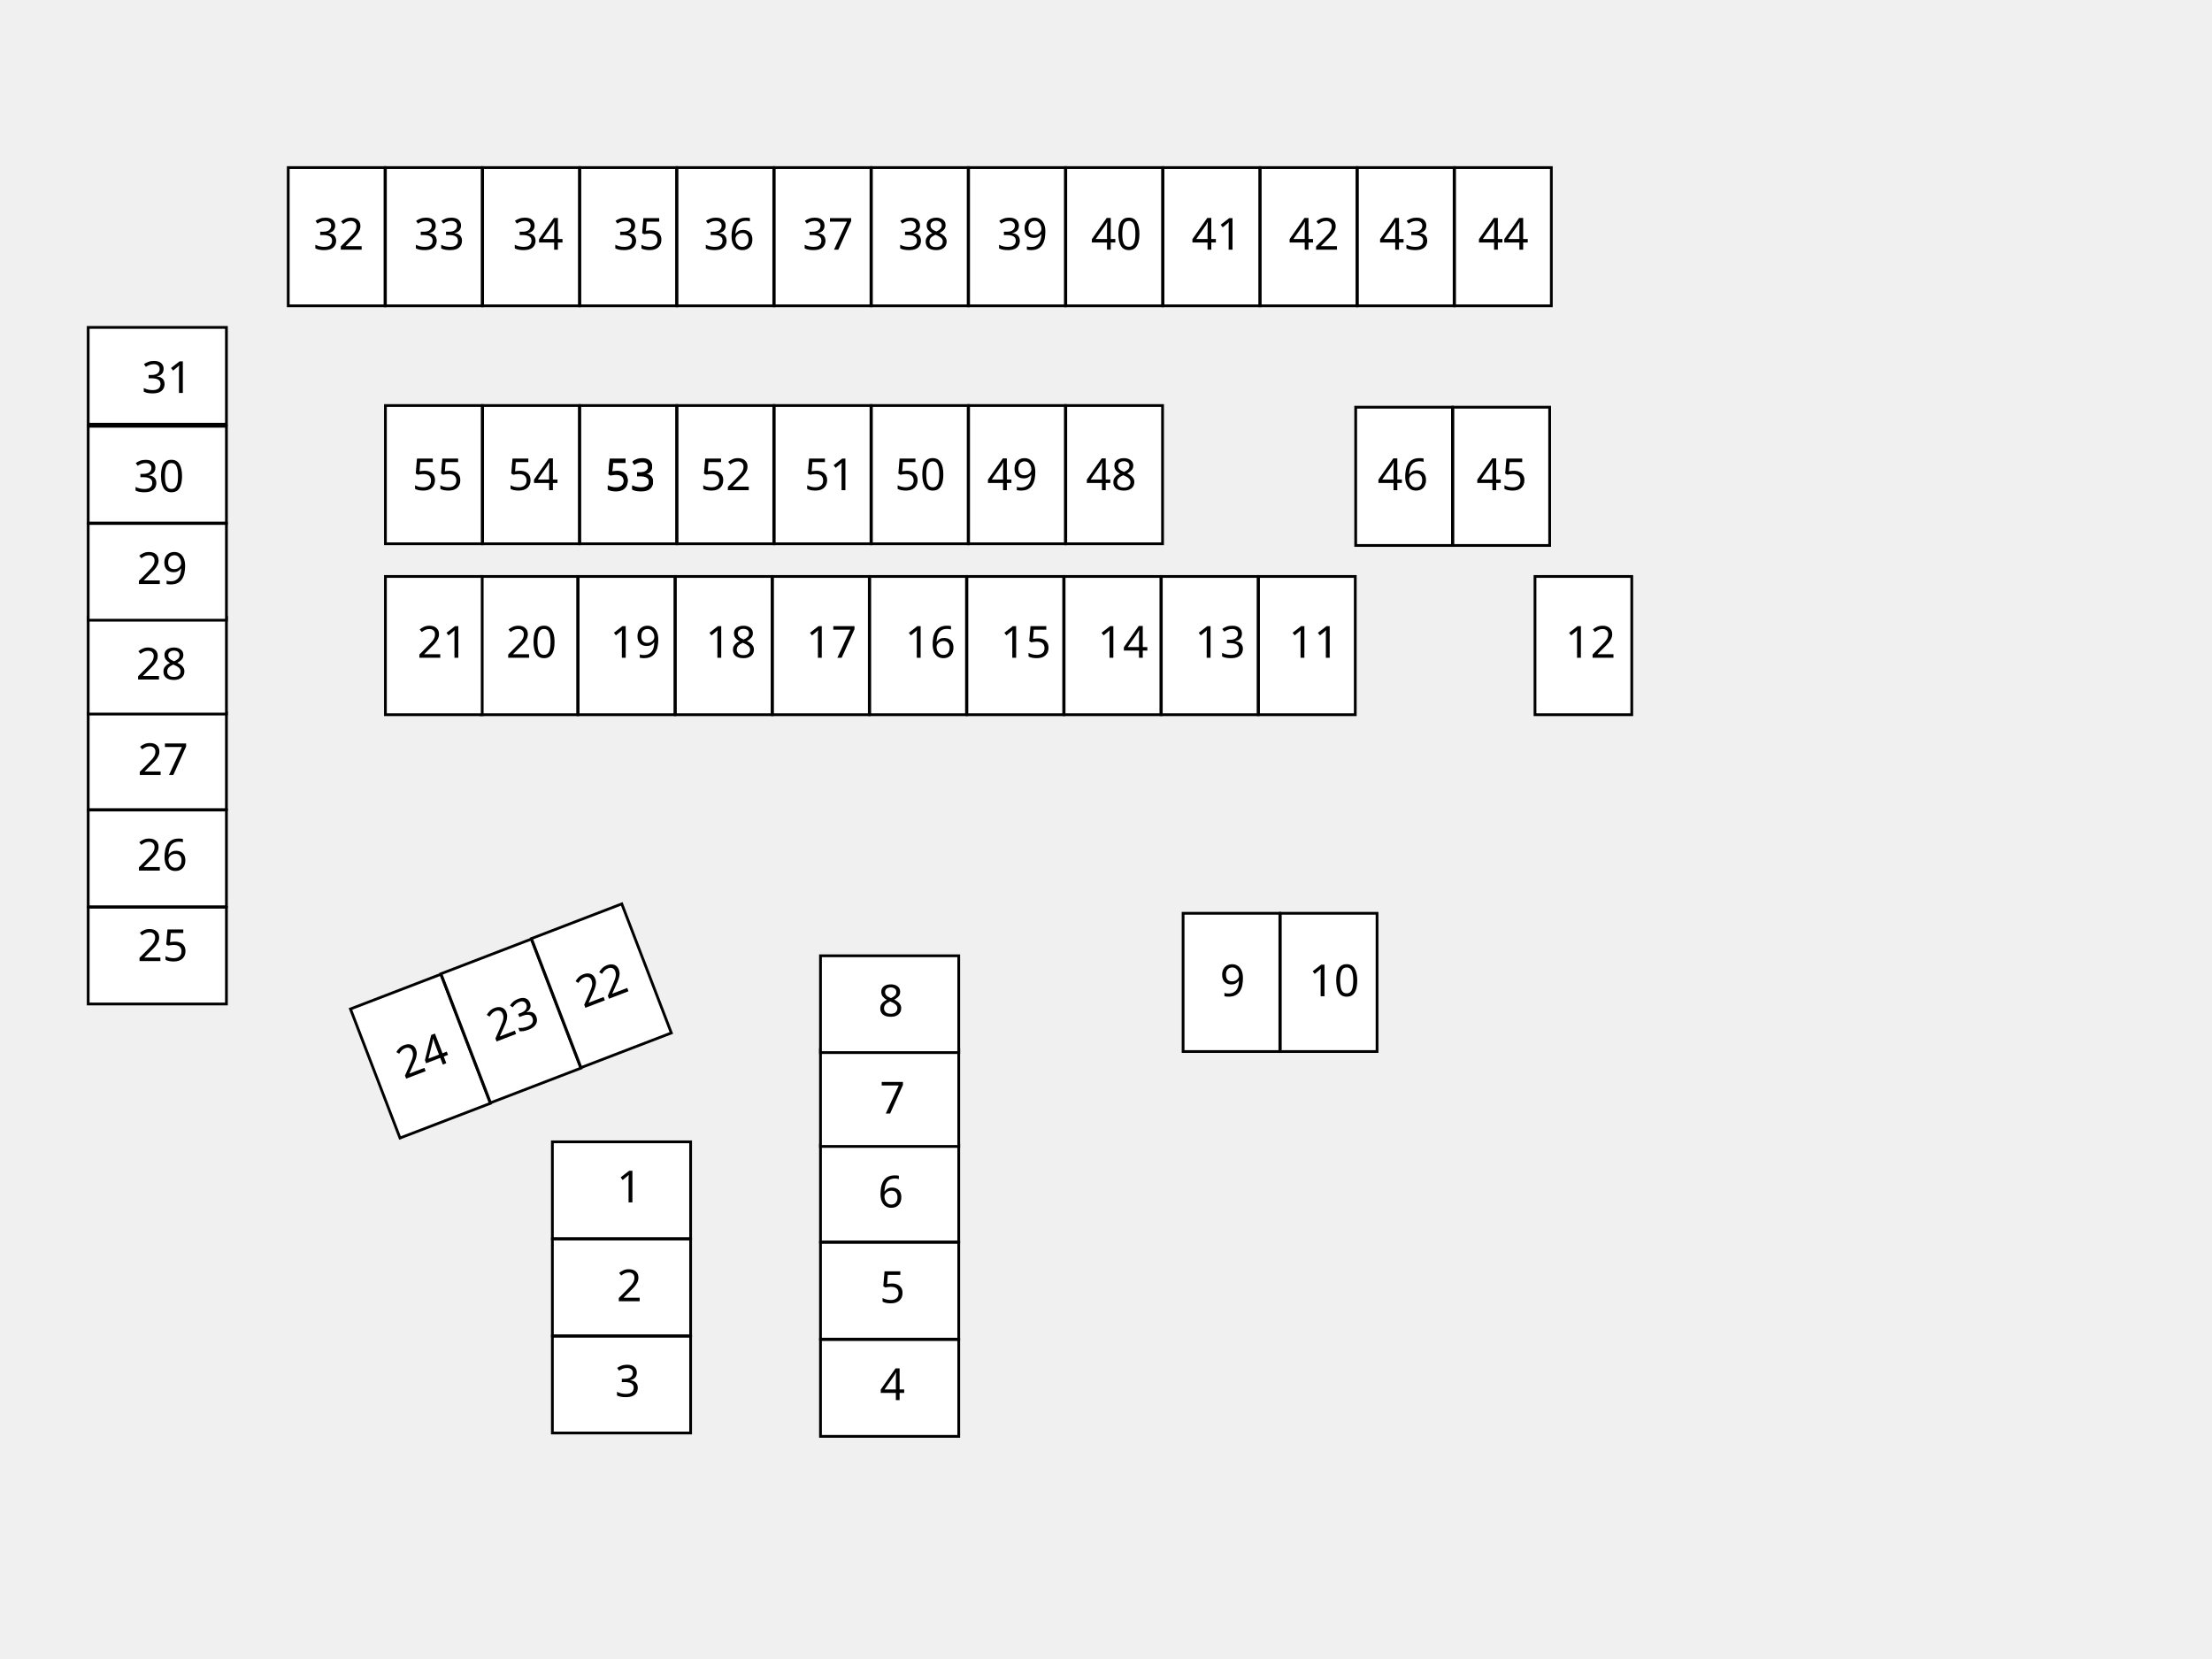
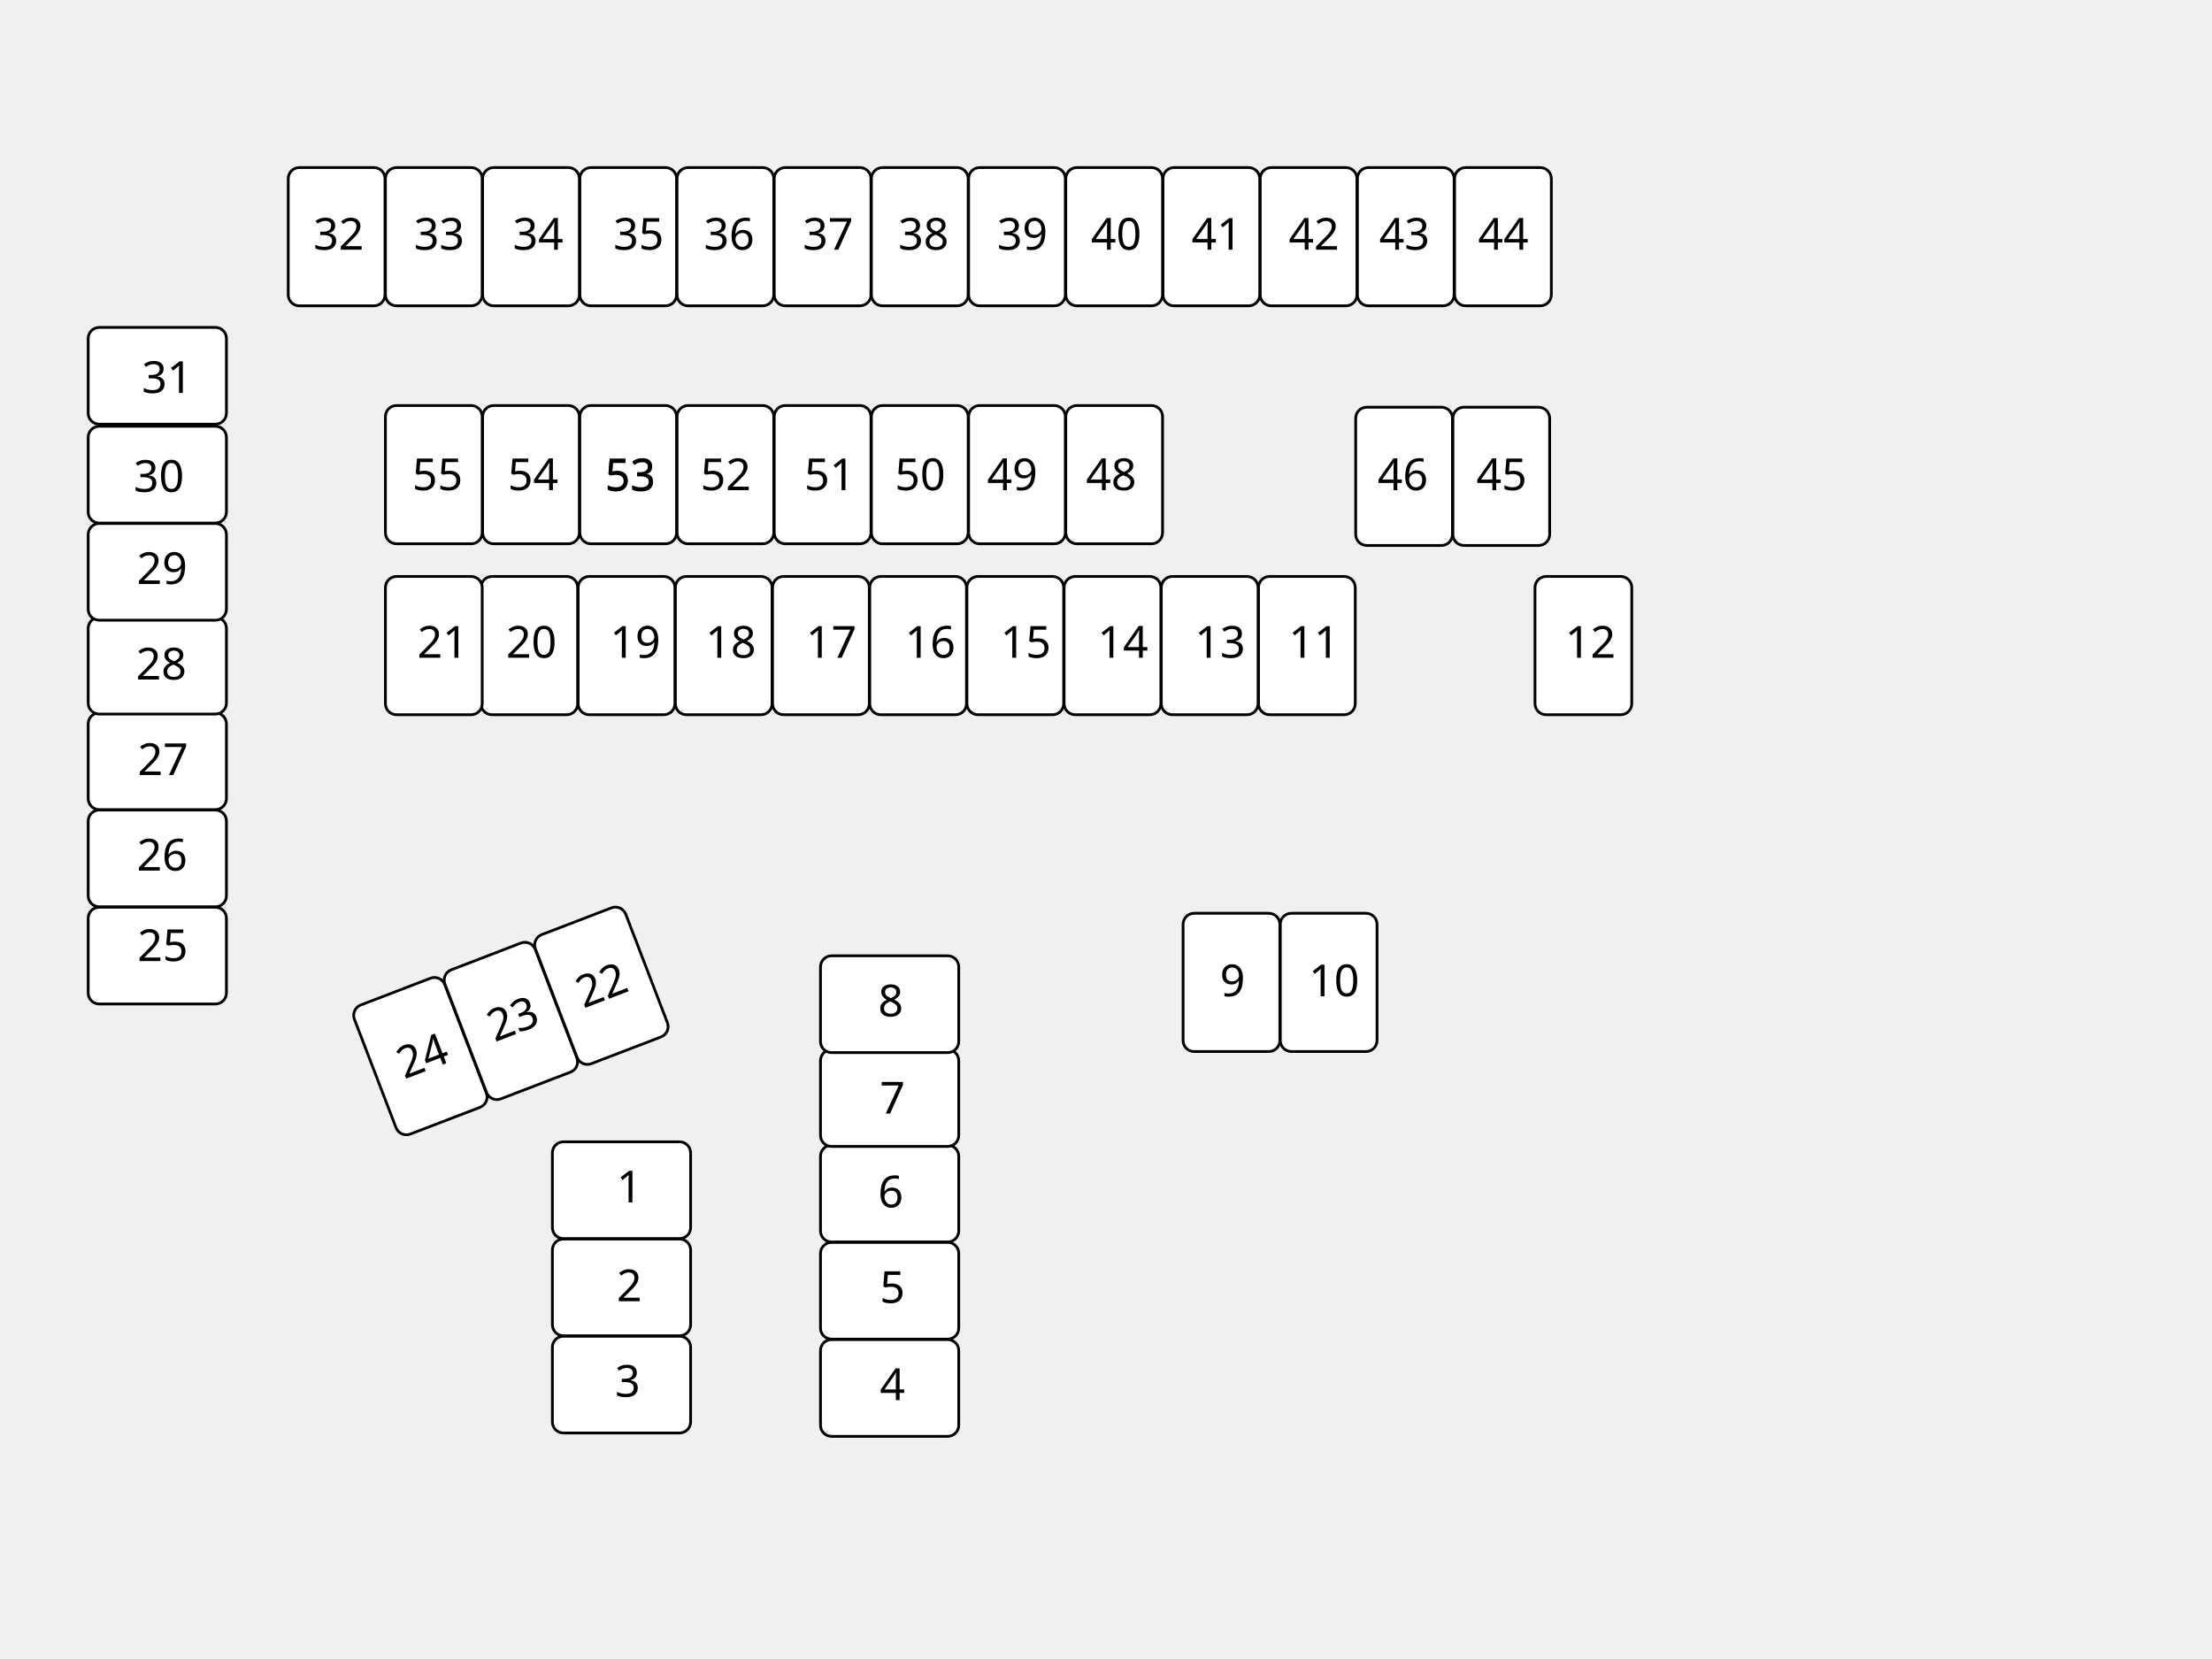
<svg xmlns="http://www.w3.org/2000/svg" width="800" height="600">
  <g>
-     <rect id="casier-35" class="casier libre" height="50" width="35" y="60.606" x="209.697" stroke="#000" fill="#fff" />
-     <rect id="casier-43" class="casier libre" height="50" width="35" y="60.606" x="490.909" stroke="#000" fill="#fff" />
-     <rect id="casier-44" class="casier libre" height="50" width="35" y="60.606" x="526.061" stroke="#000" fill="#fff" />
-     <rect id="casier-42" class="casier libre" height="50" width="35" y="60.606" x="455.758" stroke="#000" fill="#fff" />
-     <rect id="casier-41" class="casier libre" height="50" width="35" y="60.606" x="420.606" stroke="#000" fill="#fff" />
-     <rect id="casier-40" class="casier libre" height="50" width="35" y="60.606" x="385.455" stroke="#000" fill="#fff" />
-     <rect id="casier-39" class="casier libre" height="50" width="35" y="60.606" x="350.303" stroke="#000" fill="#fff" />
-     <rect id="casier-38" class="casier libre" height="50" width="35" y="60.606" x="315.151" stroke="#000" fill="#fff" />
-     <rect id="casier-37" class="casier libre" height="50" width="35" y="60.606" x="280" stroke="#000" fill="#fff" />
-     <rect id="casier-36" class="casier libre" height="50" width="35" y="60.606" x="244.848" stroke="#000" fill="#fff" />
-     <rect id="casier-33" class="casier libre" height="50" width="35" y="60.606" x="139.394" stroke="#000" fill="#fff" />
-     <rect id="casier-34" class="casier libre" height="50" width="35" y="60.606" x="174.545" stroke="#000" fill="#fff" />
-     <rect id="casier-32" class="casier libre" height="50" width="35" y="60.606" x="104.242" stroke="#000" fill="#fff" />
-     <rect id="casier-46" class="casier libre" height="50" width="35" y="147.273" x="490.303" stroke="#000" fill="#fff" />
-     <rect id="casier-45" class="casier libre" height="50" width="35" y="147.273" x="525.455" stroke="#000" fill="#fff" />
-     <rect id="casier-54" class="casier libre" height="50" width="35" y="146.667" x="174.545" stroke="#000" fill="#fff" />
-     <rect id="casier-48" class="casier libre" height="50" width="35" y="146.667" x="385.455" stroke="#000" fill="#fff" />
-     <rect id="casier-49" class="casier libre" height="50" width="35" y="146.667" x="350.303" stroke="#000" fill="#fff" />
-     <rect id="casier-50" class="casier libre" height="50" width="35" y="146.667" x="315.152" stroke="#000" fill="#fff" />
-     <rect id="casier-51" class="casier libre" height="50" width="35" y="146.667" x="280" stroke="#000" fill="#fff" />
-     <rect id="casier-52" class="casier libre" height="50" width="35" y="146.667" x="244.848" stroke="#000" fill="#fff" />
-     <rect id="casier-53" class="casier libre" height="50" width="35" y="146.667" x="209.697" stroke="#000" fill="#fff" />
-     <rect id="casier-55" class="casier libre" height="50" width="35" y="146.667" x="139.394" stroke="#000" fill="#fff" />
-     <rect id="casier-25" class="casier libre" transform="rotate(90 56.8939 345.606)" height="50" width="35" y="320.606" x="39.394" stroke="#000" fill="#fff" />
-     <rect id="casier-26" class="casier libre" transform="rotate(90 56.894 310.455)" height="50" width="35" y="285.455" x="39.394" stroke="#000" fill="#fff" />
-     <rect id="casier-27" class="casier libre" transform="rotate(90 56.894 275.303)" height="50" width="35" y="250.303" x="39.394" stroke="#000" fill="#fff" />
-     <rect id="casier-28" class="casier libre" transform="rotate(90 56.8939 240.757)" height="50" width="35" y="215.758" x="39.394" stroke="#000" fill="#fff" />
-     <rect id="casier-29" class="casier libre" transform="rotate(90 56.8939 206.818)" height="50" width="35" y="181.818" x="39.394" stroke="#000" fill="#fff" />
-     <rect id="casier-30" class="casier libre" transform="rotate(90 56.8939 171.667)" height="50" width="35" y="146.667" x="39.394" stroke="#000" fill="#fff" />
-     <rect id="casier-31" class="casier libre" transform="rotate(90 56.8939 135.909)" height="50" width="35" y="110.909" x="39.394" stroke="#000" fill="#fff" />
-     <rect id="casier-18" class="casier libre" height="50" width="35" y="208.485" x="244.242" stroke="#000" fill="#fff" />
-     <path id="casier-11" class="casier libre" d="m455.152,208.485l35,0l0,50l-35,0l0,-50z" stroke="#000" fill="#fff" />
-     <rect id="casier-13" class="casier libre" height="50" width="35" y="208.485" x="420" stroke="#000" fill="#fff" />
-     <rect id="casier-14" class="casier libre" height="50" width="35" y="208.485" x="384.848" stroke="#000" fill="#fff" />
-     <rect id="casier-15" class="casier libre" height="50" width="35" y="208.485" x="349.697" stroke="#000" fill="#fff" />
-     <rect id="casier-16" class="casier libre" height="50" width="35" y="208.485" x="314.545" stroke="#000" fill="#fff" />
-     <rect id="casier-17" class="casier libre" height="50" width="35" y="208.485" x="279.394" stroke="#000" fill="#fff" />
-     <rect id="casier-20" class="casier libre" height="50" width="35" y="208.485" x="173.939" stroke="#000" fill="#fff" />
-     <rect id="casier-19" class="casier libre" height="50" width="35" y="208.485" x="209.091" stroke="#000" fill="#fff" />
-     <rect id="casier-21" class="casier libre" height="50" width="35" y="208.485" x="139.394" stroke="#000" fill="#fff" />
-     <rect id="casier-12" class="casier libre" height="50" width="35" y="208.485" x="555.152" stroke="#000" fill="#fff" />
-     <rect id="casier-24" class="casier libre" transform="rotate(-21 152.045 381.97)" height="50" width="35" y="356.97" x="134.545" stroke="#000" fill="#fff" />
-     <rect id="casier-23" class="casier libre" transform="rotate(-21 184.772 369.243)" height="50" width="35" y="344.242" x="167.273" stroke="#000" fill="#fff" />
-     <rect id="casier-22" class="casier libre" transform="rotate(-21 217.499 356.516)" height="50" width="35" y="331.515" x="200" stroke="#000" fill="#fff" />
-     <rect id="casier-4" class="casier libre" transform="rotate(90 321.742 501.97)" height="50" width="35" y="476.97" x="304.242" stroke="#000" fill="#fff" />
-     <rect id="casier-5" class="casier libre" transform="rotate(90 321.742 466.819)" height="50" width="35" y="441.818" x="304.242" stroke="#000" fill="#fff" />
-     <rect id="casier-6" class="casier libre" transform="rotate(90 321.742 431.667)" height="50" width="35" y="406.667" x="304.242" stroke="#000" fill="#fff" />
-     <rect id="casier-7" class="casier libre" transform="rotate(90 321.742 397.121)" height="50" width="35" y="372.121" x="304.242" stroke="#000" fill="#fff" />
-     <rect id="casier-8" class="casier libre" transform="rotate(90 321.742 363.182)" height="50" width="35" y="338.182" x="304.242" stroke="#000" fill="#fff" />
-     <rect id="casier-3" class="casier libre" transform="rotate(90 224.773 500.757)" height="50" width="35" y="475.758" x="207.273" stroke="#000" fill="#fff" />
-     <rect id="casier-2" class="casier libre" transform="rotate(90 224.773 465.607)" height="50" width="35" y="440.606" x="207.273" stroke="#000" fill="#fff" />
-     <rect id="casier-1" class="casier libre" transform="rotate(90 224.773 430.455)" height="50" width="35" y="405.455" x="207.273" stroke="#000" fill="#fff" />
-     <rect id="casier-10" class="casier libre" height="50" width="35" y="330.303" x="463.03" stroke="#000" fill="#fff" />
-     <rect id="casier-9" class="casier libre" height="50" width="35" y="330.303" x="427.879" stroke="#000" fill="#fff" />
-     <text pointer-events="none" xml:space="preserve" text-anchor="start" font-family="'Cabin'" font-size="16" stroke-width="0" id="svg_59" y="90.303" x="534.545" stroke="#000" fill="#000000">44</text>
-     <text pointer-events="none" xml:space="preserve" text-anchor="start" font-family="'Cabin'" font-size="16" stroke-width="0" id="svg_60" y="90.303" x="498.788" stroke="#000" fill="#000000">43</text>
-     <text pointer-events="none" style="cursor: move;" xml:space="preserve" text-anchor="start" font-family="'Cabin'" font-size="16" stroke-width="0" id="svg_61" y="90.303" x="466.061" stroke="#000" fill="#000000">42</text>
-     <text pointer-events="none" style="cursor: move;" xml:space="preserve" text-anchor="start" font-family="'Cabin'" font-size="16" stroke-width="0" id="svg_62" y="90.303" x="430.909" stroke="#000" fill="#000000">41</text>
-     <text pointer-events="none" style="cursor: move;" xml:space="preserve" text-anchor="start" font-family="'Cabin'" font-size="16" stroke-width="0" id="svg_63" y="90.303" x="394.545" stroke="#000" fill="#000000">40</text>
-     <text pointer-events="none" xml:space="preserve" text-anchor="start" font-family="'Cabin'" font-size="16" stroke-width="0" id="svg_64" y="90.303" x="360.606" stroke="#000" fill="#000000">39</text>
-     <text pointer-events="none" style="cursor: move;" xml:space="preserve" text-anchor="start" font-family="'Cabin'" font-size="16" stroke-width="0" id="svg_65" y="90.303" x="324.848" stroke="#000" fill="#000000">38</text>
-     <text pointer-events="none" style="cursor: move;" xml:space="preserve" text-anchor="start" font-family="'Cabin'" font-size="16" stroke-width="0" id="svg_66" y="90.303" x="290.303" stroke="#000" fill="#000000">37</text>
-     <text pointer-events="none" style="cursor: move;" xml:space="preserve" text-anchor="start" font-family="'Cabin'" font-size="16" stroke-width="0" id="svg_67" y="90.303" x="254.545" stroke="#000" fill="#000000">36</text>
-     <text pointer-events="none" xml:space="preserve" text-anchor="start" font-family="'Cabin'" font-size="16" stroke-width="0" id="svg_68" y="90.303" x="221.818" stroke="#000" fill="#000000">35</text>
-     <text pointer-events="none" xml:space="preserve" text-anchor="start" font-family="'Cabin'" font-size="16" stroke-width="0" id="svg_69" y="90.303" x="185.455" stroke="#000" fill="#000000">34</text>
-     <text pointer-events="none" style="cursor: move;" xml:space="preserve" text-anchor="start" font-family="'Cabin'" font-size="16" stroke-width="0" id="svg_70" y="90.303" x="149.697" stroke="#000" fill="#000000">33</text>
-     <text pointer-events="none" xml:space="preserve" text-anchor="start" font-family="'Cabin'" font-size="16" stroke-width="0" id="svg_71" y="90.303" x="113.333" stroke="#000" fill="#000000">32</text>
-     <text pointer-events="none" xml:space="preserve" text-anchor="start" font-family="'Cabin'" font-size="16" stroke-width="0" id="svg_72" y="177.273" x="149.091" stroke="#000" fill="#000000">55</text>
-     <text pointer-events="none" xml:space="preserve" text-anchor="start" font-family="'Cabin'" font-size="16" stroke-width="0" id="svg_73" y="177.273" x="183.636" stroke="#000" fill="#000000">54</text>
-     <text pointer-events="none" style="cursor: move;" xml:space="preserve" text-anchor="start" font-family="'Cabin'" font-size="16" stroke-width="0" id="svg_74" y="177.576" x="218.788" stroke="#000" fill="#000000">53</text>
-     <text pointer-events="none" xml:space="preserve" text-anchor="start" font-family="'Cabin'" font-size="16" stroke-width="0" id="svg_75" y="177.273" x="218.788" stroke="#000" fill="#000000">53</text>
-     <text pointer-events="none" xml:space="preserve" text-anchor="start" font-family="'Cabin'" font-size="16" stroke-width="0" id="svg_76" y="177.273" x="253.333" stroke="#000" fill="#000000">52</text>
-     <text pointer-events="none" xml:space="preserve" text-anchor="start" font-family="'Cabin'" font-size="16" stroke-width="0" id="svg_77" y="177.273" x="290.909" stroke="#000" fill="#000000">51</text>
-     <text pointer-events="none" xml:space="preserve" text-anchor="start" font-family="'Cabin'" font-size="16" stroke-width="0" id="svg_78" y="177.273" x="323.636" stroke="#000" fill="#000000">50</text>
-     <text pointer-events="none" xml:space="preserve" text-anchor="start" font-family="'Cabin'" font-size="16" stroke-width="0" id="svg_79" y="177.273" x="356.97" stroke="#000" fill="#000000">49</text>
-     <text pointer-events="none" xml:space="preserve" text-anchor="start" font-family="'Cabin'" font-size="16" stroke-width="0" id="svg_80" y="177.273" x="392.727" stroke="#000" fill="#000000">48</text>
-     <text pointer-events="none" xml:space="preserve" text-anchor="start" font-family="'Cabin'" font-size="16" stroke-width="0" id="svg_81" y="177.273" x="498.182" stroke="#000" fill="#000000">46</text>
-     <text pointer-events="none" xml:space="preserve" text-anchor="start" font-family="'Cabin'" font-size="16" stroke-width="0" id="svg_82" y="177.273" x="533.939" stroke="#000" fill="#000000">45</text>
-     <text pointer-events="none" xml:space="preserve" text-anchor="start" font-family="'Cabin'" font-size="16" stroke-width="0" id="svg_83" y="237.879" x="566.061" stroke="#000" fill="#000000">12</text>
-     <text pointer-events="none" xml:space="preserve" text-anchor="start" font-family="'Cabin'" font-size="16" stroke-width="0" id="svg_84" y="237.879" x="466.061" stroke="#000" fill="#000000">11</text>
-     <text pointer-events="none" style="cursor: move;" xml:space="preserve" text-anchor="start" font-family="'Cabin'" font-size="16" stroke-width="0" id="svg_85" y="237.879" x="432.121" stroke="#000" fill="#000000">13</text>
-     <text pointer-events="none" style="cursor: move;" xml:space="preserve" text-anchor="start" font-family="'Cabin'" font-size="16" stroke-width="0" id="svg_86" y="237.879" x="396.97" stroke="#000" fill="#000000">14</text>
-     <text pointer-events="none" xml:space="preserve" text-anchor="start" font-family="'Cabin'" font-size="16" stroke-width="0" id="svg_87" y="237.879" x="361.818" stroke="#000" fill="#000000">15</text>
-     <text pointer-events="none" style="cursor: move;" xml:space="preserve" text-anchor="start" font-family="'Cabin'" font-size="16" stroke-width="0" id="svg_88" y="237.879" x="327.273" stroke="#000" fill="#000000">16</text>
-     <text pointer-events="none" style="cursor: move;" xml:space="preserve" text-anchor="start" font-family="'Cabin'" font-size="16" stroke-width="0" id="svg_89" y="237.879" x="291.515" stroke="#000" fill="#000000">17</text>
-     <text pointer-events="none" xml:space="preserve" text-anchor="start" font-family="'Cabin'" font-size="16" stroke-width="0" id="svg_90" y="237.879" x="255.152" stroke="#000" fill="#000000">18</text>
-     <text pointer-events="none" style="cursor: move;" xml:space="preserve" text-anchor="start" font-family="'Cabin'" font-size="16" stroke-width="0" id="svg_91" y="237.879" x="220.606" stroke="#000" fill="#000000">19</text>
-     <text pointer-events="none" xml:space="preserve" text-anchor="start" font-family="'Cabin'" font-size="16" stroke-width="0" id="svg_92" y="237.879" x="183.03" stroke="#000" fill="#000000">20</text>
-     <text pointer-events="none" xml:space="preserve" text-anchor="start" font-family="'Cabin'" font-size="16" stroke-width="0" id="svg_93" y="237.879" x="150.909" stroke="#000" fill="#000000">21</text>
-     <text pointer-events="none" xml:space="preserve" text-anchor="start" font-family="'Cabin'" font-size="16" stroke-width="0" id="svg_94" y="347.576" x="49.697" stroke="#000" fill="#000000">25</text>
-     <text pointer-events="none" xml:space="preserve" text-anchor="start" font-family="'Cabin'" font-size="16" stroke-width="0" id="svg_95" y="314.848" x="49.479" stroke="#000" fill="#000000">26</text>
-     <text pointer-events="none" xml:space="preserve" text-anchor="start" font-family="'Cabin'" font-size="16" stroke-width="0" id="svg_96" y="280.303" x="49.785" stroke="#000" fill="#000000">27</text>
-     <text pointer-events="none" xml:space="preserve" text-anchor="start" font-family="'Cabin'" font-size="16" stroke-width="0" id="svg_97" y="245.758" x="49.176" stroke="#000" fill="#000000">28</text>
-     <text pointer-events="none" xml:space="preserve" text-anchor="start" font-family="'Cabin'" font-size="16" stroke-width="0" id="svg_98" y="211.212" x="49.479" stroke="#000" fill="#000000">29</text>
-     <text pointer-events="none" xml:space="preserve" text-anchor="start" font-family="'Cabin'" font-size="16" stroke-width="0" id="svg_99" y="177.879" x="48.305" stroke="#000" fill="#000000">30</text>
-     <text pointer-events="none" xml:space="preserve" text-anchor="start" font-family="'Cabin'" font-size="16" stroke-width="0" id="svg_100" y="142.121" x="51.283" stroke="#000" fill="#000000">31</text>
-     <text pointer-events="none" transform="rotate(-21 152.453 382.121)" xml:space="preserve" text-anchor="start" font-family="'Cabin'" font-size="16" stroke-width="0" id="svg_101" y="387.576" x="143.636" stroke="#000" fill="#000000">24</text>
-     <text pointer-events="none" transform="rotate(-21 184.886 368.788)" xml:space="preserve" text-anchor="start" font-family="'Cabin'" font-size="16" stroke-width="0" id="svg_102" y="374.242" x="176.364" stroke="#000" fill="#000000">23</text>
-     <text pointer-events="none" style="cursor: move;" transform="rotate(-21 216.87 356.667)" xml:space="preserve" text-anchor="start" font-family="'Cabin'" font-size="16" stroke-width="0" id="svg_103" y="362.121" x="208.485" stroke="#000" fill="#000000">22</text>
-     <text pointer-events="none" xml:space="preserve" text-anchor="start" font-family="'Cabin'" font-size="16" stroke-width="0" id="svg_104" y="434.848" x="223.03" stroke="#000" fill="#000000">1</text>
-     <text pointer-events="none" xml:space="preserve" text-anchor="start" font-family="'Cabin'" font-size="16" stroke-width="0" id="svg_105" y="470.606" x="223.03" stroke="#000" fill="#000000">2</text>
-     <text pointer-events="none" style="cursor: move;" xml:space="preserve" text-anchor="start" font-family="'Cabin'" font-size="16" stroke-width="0" id="svg_106" y="505.152" x="222.424" stroke="#000" fill="#000000">3</text>
-     <text pointer-events="none" style="cursor: move;" xml:space="preserve" text-anchor="start" font-family="'Cabin'" font-size="16" stroke-width="0" id="svg_107" y="506.364" x="318.182" stroke="#000" fill="#000000">4</text>
-     <text pointer-events="none" style="cursor: move;" xml:space="preserve" text-anchor="start" font-family="'Cabin'" font-size="16" stroke-width="0" id="svg_108" y="471.212" x="318.182" stroke="#000" fill="#000000">5</text>
-     <text pointer-events="none" style="cursor: move;" xml:space="preserve" text-anchor="start" font-family="'Cabin'" font-size="16" stroke-width="0" id="svg_109" y="436.667" x="317.576" stroke="#000" fill="#000000">6</text>
-     <text pointer-events="none" style="cursor: move;" xml:space="preserve" text-anchor="start" font-family="'Cabin'" font-size="16" stroke-width="0" id="svg_110" y="402.727" x="318.182" stroke="#000" fill="#000000">7</text>
-     <text pointer-events="none" xml:space="preserve" text-anchor="start" font-family="'Cabin'" font-size="16" stroke-width="0" id="svg_111" y="367.576" x="317.576" stroke="#000" fill="#000000">8</text>
-     <text pointer-events="none" style="cursor: move;" xml:space="preserve" text-anchor="start" font-family="'Cabin'" font-size="16" stroke-width="0" id="svg_112" y="360.303" x="441.212" stroke="#000" fill="#000000">9</text>
-     <text pointer-events="none" stroke="#000" xml:space="preserve" text-anchor="start" font-family="'Cabin'" font-size="16" stroke-width="0" id="svg_113" y="360.303" x="473.333" fill="#000000">10</text>
+     <rect rx="4" id="casier-35" class="casier libre" height="50" width="35" y="60.606" x="209.697" stroke="currentColor" fill="#fff" />
+     <rect rx="4" id="casier-43" class="casier libre" height="50" width="35" y="60.606" x="490.909" stroke="currentColor" fill="#fff" />
+     <rect rx="4" id="casier-44" class="casier libre" height="50" width="35" y="60.606" x="526.061" stroke="currentColor" fill="#fff" />
+     <rect rx="4" id="casier-42" class="casier libre" height="50" width="35" y="60.606" x="455.758" stroke="currentColor" fill="#fff" />
+     <rect rx="4" id="casier-41" class="casier libre" height="50" width="35" y="60.606" x="420.606" stroke="currentColor" fill="#fff" />
+     <rect rx="4" id="casier-40" class="casier libre" height="50" width="35" y="60.606" x="385.455" stroke="currentColor" fill="#fff" />
+     <rect rx="4" id="casier-39" class="casier libre" height="50" width="35" y="60.606" x="350.303" stroke="currentColor" fill="#fff" />
+     <rect rx="4" id="casier-38" class="casier libre" height="50" width="35" y="60.606" x="315.151" stroke="currentColor" fill="#fff" />
+     <rect rx="4" id="casier-37" class="casier libre" height="50" width="35" y="60.606" x="280" stroke="currentColor" fill="#fff" />
+     <rect rx="4" id="casier-36" class="casier libre" height="50" width="35" y="60.606" x="244.848" stroke="currentColor" fill="#fff" />
+     <rect rx="4" id="casier-33" class="casier libre" height="50" width="35" y="60.606" x="139.394" stroke="currentColor" fill="#fff" />
+     <rect rx="4" id="casier-34" class="casier libre" height="50" width="35" y="60.606" x="174.545" stroke="currentColor" fill="#fff" />
+     <rect rx="4" id="casier-32" class="casier libre" height="50" width="35" y="60.606" x="104.242" stroke="currentColor" fill="#fff" />
+     <rect rx="4" id="casier-46" class="casier libre" height="50" width="35" y="147.273" x="490.303" stroke="currentColor" fill="#fff" />
+     <rect rx="4" id="casier-45" class="casier libre" height="50" width="35" y="147.273" x="525.455" stroke="currentColor" fill="#fff" />
+     <rect rx="4" id="casier-54" class="casier libre" height="50" width="35" y="146.667" x="174.545" stroke="currentColor" fill="#fff" />
+     <rect rx="4" id="casier-48" class="casier libre" height="50" width="35" y="146.667" x="385.455" stroke="currentColor" fill="#fff" />
+     <rect rx="4" id="casier-49" class="casier libre" height="50" width="35" y="146.667" x="350.303" stroke="currentColor" fill="#fff" />
+     <rect rx="4" id="casier-50" class="casier libre" height="50" width="35" y="146.667" x="315.152" stroke="currentColor" fill="#fff" />
+     <rect rx="4" id="casier-51" class="casier libre" height="50" width="35" y="146.667" x="280" stroke="currentColor" fill="#fff" />
+     <rect rx="4" id="casier-52" class="casier libre" height="50" width="35" y="146.667" x="244.848" stroke="currentColor" fill="#fff" />
+     <rect rx="4" id="casier-53" class="casier libre" height="50" width="35" y="146.667" x="209.697" stroke="currentColor" fill="#fff" />
+     <rect rx="4" id="casier-55" class="casier libre" height="50" width="35" y="146.667" x="139.394" stroke="currentColor" fill="#fff" />
+     <rect rx="4" id="casier-25" class="casier libre" transform="rotate(90 56.8939 345.606)" height="50" width="35" y="320.606" x="39.394" stroke="currentColor" fill="#fff" />
+     <rect rx="4" id="casier-26" class="casier libre" transform="rotate(90 56.894 310.455)" height="50" width="35" y="285.455" x="39.394" stroke="currentColor" fill="#fff" />
+     <rect rx="4" id="casier-27" class="casier libre" transform="rotate(90 56.894 275.303)" height="50" width="35" y="250.303" x="39.394" stroke="currentColor" fill="#fff" />
+     <rect rx="4" id="casier-28" class="casier libre" transform="rotate(90 56.8939 240.757)" height="50" width="35" y="215.758" x="39.394" stroke="currentColor" fill="#fff" />
+     <rect rx="4" id="casier-29" class="casier libre" transform="rotate(90 56.8939 206.818)" height="50" width="35" y="181.818" x="39.394" stroke="currentColor" fill="#fff" />
+     <rect rx="4" id="casier-30" class="casier libre" transform="rotate(90 56.8939 171.667)" height="50" width="35" y="146.667" x="39.394" stroke="currentColor" fill="#fff" />
+     <rect rx="4" id="casier-31" class="casier libre" transform="rotate(90 56.8939 135.909)" height="50" width="35" y="110.909" x="39.394" stroke="currentColor" fill="#fff" />
+     <rect rx="4" id="casier-18" class="casier libre" height="50" width="35" y="208.485" x="244.242" stroke="currentColor" fill="#fff" />
+     <rect rx="4" id="casier-11" class="casier libre" height="50" width="35" y="208.485" x="455.152" stroke="currentColor" fill="#fff" />
+     <rect rx="4" id="casier-13" class="casier libre" height="50" width="35" y="208.485" x="420" stroke="currentColor" fill="#fff" />
+     <rect rx="4" id="casier-14" class="casier libre" height="50" width="35" y="208.485" x="384.848" stroke="currentColor" fill="#fff" />
+     <rect rx="4" id="casier-15" class="casier libre" height="50" width="35" y="208.485" x="349.697" stroke="currentColor" fill="#fff" />
+     <rect rx="4" id="casier-16" class="casier libre" height="50" width="35" y="208.485" x="314.545" stroke="currentColor" fill="#fff" />
+     <rect rx="4" id="casier-17" class="casier libre" height="50" width="35" y="208.485" x="279.394" stroke="currentColor" fill="#fff" />
+     <rect rx="4" id="casier-20" class="casier libre" height="50" width="35" y="208.485" x="173.939" stroke="currentColor" fill="#fff" />
+     <rect rx="4" id="casier-19" class="casier libre" height="50" width="35" y="208.485" x="209.091" stroke="currentColor" fill="#fff" />
+     <rect rx="4" id="casier-21" class="casier libre" height="50" width="35" y="208.485" x="139.394" stroke="currentColor" fill="#fff" />
+     <rect rx="4" id="casier-12" class="casier libre" height="50" width="35" y="208.485" x="555.152" stroke="currentColor" fill="#fff" />
+     <rect rx="4" id="casier-24" class="casier libre" transform="rotate(-21 152.045 381.97)" height="50" width="35" y="356.97" x="134.545" stroke="currentColor" fill="#fff" />
+     <rect rx="4" id="casier-23" class="casier libre" transform="rotate(-21 184.772 369.243)" height="50" width="35" y="344.242" x="167.273" stroke="currentColor" fill="#fff" />
+     <rect rx="4" id="casier-22" class="casier libre" transform="rotate(-21 217.499 356.516)" height="50" width="35" y="331.515" x="200" stroke="currentColor" fill="#fff" />
+     <rect rx="4" id="casier-4" class="casier libre" transform="rotate(90 321.742 501.97)" height="50" width="35" y="476.97" x="304.242" stroke="currentColor" fill="#fff" />
+     <rect rx="4" id="casier-5" class="casier libre" transform="rotate(90 321.742 466.819)" height="50" width="35" y="441.818" x="304.242" stroke="currentColor" fill="#fff" />
+     <rect rx="4" id="casier-6" class="casier libre" transform="rotate(90 321.742 431.667)" height="50" width="35" y="406.667" x="304.242" stroke="currentColor" fill="#fff" />
+     <rect rx="4" id="casier-7" class="casier libre" transform="rotate(90 321.742 397.121)" height="50" width="35" y="372.121" x="304.242" stroke="currentColor" fill="#fff" />
+     <rect rx="4" id="casier-8" class="casier libre" transform="rotate(90 321.742 363.182)" height="50" width="35" y="338.182" x="304.242" stroke="currentColor" fill="#fff" />
+     <rect rx="4" id="casier-3" class="casier libre" transform="rotate(90 224.773 500.757)" height="50" width="35" y="475.758" x="207.273" stroke="currentColor" fill="#fff" />
+     <rect rx="4" id="casier-2" class="casier libre" transform="rotate(90 224.773 465.607)" height="50" width="35" y="440.606" x="207.273" stroke="currentColor" fill="#fff" />
+     <rect rx="4" id="casier-1" class="casier libre" transform="rotate(90 224.773 430.455)" height="50" width="35" y="405.455" x="207.273" stroke="currentColor" fill="#fff" />
+     <rect rx="4" id="casier-10" class="casier libre" height="50" width="35" y="330.303" x="463.03" stroke="currentColor" fill="#fff" />
+     <rect rx="4" id="casier-9" class="casier libre" height="50" width="35" y="330.303" x="427.879" stroke="currentColor" fill="#fff" />
+     <text pointer-events="none" xml:space="preserve" text-anchor="start" font-family="'Cabin'" font-size="16" stroke-width="0" id="svg_59" y="90.303" x="534.545" stroke="currentColor" fill="#000000">44</text>
+     <text pointer-events="none" xml:space="preserve" text-anchor="start" font-family="'Cabin'" font-size="16" stroke-width="0" id="svg_60" y="90.303" x="498.788" stroke="currentColor" fill="#000000">43</text>
+     <text pointer-events="none" style="cursor: move;" xml:space="preserve" text-anchor="start" font-family="'Cabin'" font-size="16" stroke-width="0" id="svg_61" y="90.303" x="466.061" stroke="currentColor" fill="#000000">42</text>
+     <text pointer-events="none" style="cursor: move;" xml:space="preserve" text-anchor="start" font-family="'Cabin'" font-size="16" stroke-width="0" id="svg_62" y="90.303" x="430.909" stroke="currentColor" fill="#000000">41</text>
+     <text pointer-events="none" style="cursor: move;" xml:space="preserve" text-anchor="start" font-family="'Cabin'" font-size="16" stroke-width="0" id="svg_63" y="90.303" x="394.545" stroke="currentColor" fill="#000000">40</text>
+     <text pointer-events="none" xml:space="preserve" text-anchor="start" font-family="'Cabin'" font-size="16" stroke-width="0" id="svg_64" y="90.303" x="360.606" stroke="currentColor" fill="#000000">39</text>
+     <text pointer-events="none" style="cursor: move;" xml:space="preserve" text-anchor="start" font-family="'Cabin'" font-size="16" stroke-width="0" id="svg_65" y="90.303" x="324.848" stroke="currentColor" fill="#000000">38</text>
+     <text pointer-events="none" style="cursor: move;" xml:space="preserve" text-anchor="start" font-family="'Cabin'" font-size="16" stroke-width="0" id="svg_66" y="90.303" x="290.303" stroke="currentColor" fill="#000000">37</text>
+     <text pointer-events="none" style="cursor: move;" xml:space="preserve" text-anchor="start" font-family="'Cabin'" font-size="16" stroke-width="0" id="svg_67" y="90.303" x="254.545" stroke="currentColor" fill="#000000">36</text>
+     <text pointer-events="none" xml:space="preserve" text-anchor="start" font-family="'Cabin'" font-size="16" stroke-width="0" id="svg_68" y="90.303" x="221.818" stroke="currentColor" fill="#000000">35</text>
+     <text pointer-events="none" xml:space="preserve" text-anchor="start" font-family="'Cabin'" font-size="16" stroke-width="0" id="svg_69" y="90.303" x="185.455" stroke="currentColor" fill="#000000">34</text>
+     <text pointer-events="none" style="cursor: move;" xml:space="preserve" text-anchor="start" font-family="'Cabin'" font-size="16" stroke-width="0" id="svg_70" y="90.303" x="149.697" stroke="currentColor" fill="#000000">33</text>
+     <text pointer-events="none" xml:space="preserve" text-anchor="start" font-family="'Cabin'" font-size="16" stroke-width="0" id="svg_71" y="90.303" x="113.333" stroke="currentColor" fill="#000000">32</text>
+     <text pointer-events="none" xml:space="preserve" text-anchor="start" font-family="'Cabin'" font-size="16" stroke-width="0" id="svg_72" y="177.273" x="149.091" stroke="currentColor" fill="#000000">55</text>
+     <text pointer-events="none" xml:space="preserve" text-anchor="start" font-family="'Cabin'" font-size="16" stroke-width="0" id="svg_73" y="177.273" x="183.636" stroke="currentColor" fill="#000000">54</text>
+     <text pointer-events="none" style="cursor: move;" xml:space="preserve" text-anchor="start" font-family="'Cabin'" font-size="16" stroke-width="0" id="svg_74" y="177.576" x="218.788" stroke="currentColor" fill="#000000">53</text>
+     <text pointer-events="none" xml:space="preserve" text-anchor="start" font-family="'Cabin'" font-size="16" stroke-width="0" id="svg_75" y="177.273" x="218.788" stroke="currentColor" fill="#000000">53</text>
+     <text pointer-events="none" xml:space="preserve" text-anchor="start" font-family="'Cabin'" font-size="16" stroke-width="0" id="svg_76" y="177.273" x="253.333" stroke="currentColor" fill="#000000">52</text>
+     <text pointer-events="none" xml:space="preserve" text-anchor="start" font-family="'Cabin'" font-size="16" stroke-width="0" id="svg_77" y="177.273" x="290.909" stroke="currentColor" fill="#000000">51</text>
+     <text pointer-events="none" xml:space="preserve" text-anchor="start" font-family="'Cabin'" font-size="16" stroke-width="0" id="svg_78" y="177.273" x="323.636" stroke="currentColor" fill="#000000">50</text>
+     <text pointer-events="none" xml:space="preserve" text-anchor="start" font-family="'Cabin'" font-size="16" stroke-width="0" id="svg_79" y="177.273" x="356.97" stroke="currentColor" fill="#000000">49</text>
+     <text pointer-events="none" xml:space="preserve" text-anchor="start" font-family="'Cabin'" font-size="16" stroke-width="0" id="svg_80" y="177.273" x="392.727" stroke="currentColor" fill="#000000">48</text>
+     <text pointer-events="none" xml:space="preserve" text-anchor="start" font-family="'Cabin'" font-size="16" stroke-width="0" id="svg_81" y="177.273" x="498.182" stroke="currentColor" fill="#000000">46</text>
+     <text pointer-events="none" xml:space="preserve" text-anchor="start" font-family="'Cabin'" font-size="16" stroke-width="0" id="svg_82" y="177.273" x="533.939" stroke="currentColor" fill="#000000">45</text>
+     <text pointer-events="none" xml:space="preserve" text-anchor="start" font-family="'Cabin'" font-size="16" stroke-width="0" id="svg_83" y="237.879" x="566.061" stroke="currentColor" fill="#000000">12</text>
+     <text pointer-events="none" xml:space="preserve" text-anchor="start" font-family="'Cabin'" font-size="16" stroke-width="0" id="svg_84" y="237.879" x="466.061" stroke="currentColor" fill="#000000">11</text>
+     <text pointer-events="none" style="cursor: move;" xml:space="preserve" text-anchor="start" font-family="'Cabin'" font-size="16" stroke-width="0" id="svg_85" y="237.879" x="432.121" stroke="currentColor" fill="#000000">13</text>
+     <text pointer-events="none" style="cursor: move;" xml:space="preserve" text-anchor="start" font-family="'Cabin'" font-size="16" stroke-width="0" id="svg_86" y="237.879" x="396.97" stroke="currentColor" fill="#000000">14</text>
+     <text pointer-events="none" xml:space="preserve" text-anchor="start" font-family="'Cabin'" font-size="16" stroke-width="0" id="svg_87" y="237.879" x="361.818" stroke="currentColor" fill="#000000">15</text>
+     <text pointer-events="none" style="cursor: move;" xml:space="preserve" text-anchor="start" font-family="'Cabin'" font-size="16" stroke-width="0" id="svg_88" y="237.879" x="327.273" stroke="currentColor" fill="#000000">16</text>
+     <text pointer-events="none" style="cursor: move;" xml:space="preserve" text-anchor="start" font-family="'Cabin'" font-size="16" stroke-width="0" id="svg_89" y="237.879" x="291.515" stroke="currentColor" fill="#000000">17</text>
+     <text pointer-events="none" xml:space="preserve" text-anchor="start" font-family="'Cabin'" font-size="16" stroke-width="0" id="svg_90" y="237.879" x="255.152" stroke="currentColor" fill="#000000">18</text>
+     <text pointer-events="none" style="cursor: move;" xml:space="preserve" text-anchor="start" font-family="'Cabin'" font-size="16" stroke-width="0" id="svg_91" y="237.879" x="220.606" stroke="currentColor" fill="#000000">19</text>
+     <text pointer-events="none" xml:space="preserve" text-anchor="start" font-family="'Cabin'" font-size="16" stroke-width="0" id="svg_92" y="237.879" x="183.03" stroke="currentColor" fill="#000000">20</text>
+     <text pointer-events="none" xml:space="preserve" text-anchor="start" font-family="'Cabin'" font-size="16" stroke-width="0" id="svg_93" y="237.879" x="150.909" stroke="currentColor" fill="#000000">21</text>
+     <text pointer-events="none" xml:space="preserve" text-anchor="start" font-family="'Cabin'" font-size="16" stroke-width="0" id="svg_94" y="347.576" x="49.697" stroke="currentColor" fill="#000000">25</text>
+     <text pointer-events="none" xml:space="preserve" text-anchor="start" font-family="'Cabin'" font-size="16" stroke-width="0" id="svg_95" y="314.848" x="49.479" stroke="currentColor" fill="#000000">26</text>
+     <text pointer-events="none" xml:space="preserve" text-anchor="start" font-family="'Cabin'" font-size="16" stroke-width="0" id="svg_96" y="280.303" x="49.785" stroke="currentColor" fill="#000000">27</text>
+     <text pointer-events="none" xml:space="preserve" text-anchor="start" font-family="'Cabin'" font-size="16" stroke-width="0" id="svg_97" y="245.758" x="49.176" stroke="currentColor" fill="#000000">28</text>
+     <text pointer-events="none" xml:space="preserve" text-anchor="start" font-family="'Cabin'" font-size="16" stroke-width="0" id="svg_98" y="211.212" x="49.479" stroke="currentColor" fill="#000000">29</text>
+     <text pointer-events="none" xml:space="preserve" text-anchor="start" font-family="'Cabin'" font-size="16" stroke-width="0" id="svg_99" y="177.879" x="48.305" stroke="currentColor" fill="#000000">30</text>
+     <text pointer-events="none" xml:space="preserve" text-anchor="start" font-family="'Cabin'" font-size="16" stroke-width="0" id="svg_100" y="142.121" x="51.283" stroke="currentColor" fill="#000000">31</text>
+     <text pointer-events="none" transform="rotate(-21 152.453 382.121)" xml:space="preserve" text-anchor="start" font-family="'Cabin'" font-size="16" stroke-width="0" id="svg_101" y="387.576" x="143.636" stroke="currentColor" fill="#000000">24</text>
+     <text pointer-events="none" transform="rotate(-21 184.886 368.788)" xml:space="preserve" text-anchor="start" font-family="'Cabin'" font-size="16" stroke-width="0" id="svg_102" y="374.242" x="176.364" stroke="currentColor" fill="#000000">23</text>
+     <text pointer-events="none" style="cursor: move;" transform="rotate(-21 216.87 356.667)" xml:space="preserve" text-anchor="start" font-family="'Cabin'" font-size="16" stroke-width="0" id="svg_103" y="362.121" x="208.485" stroke="currentColor" fill="#000000">22</text>
+     <text pointer-events="none" xml:space="preserve" text-anchor="start" font-family="'Cabin'" font-size="16" stroke-width="0" id="svg_104" y="434.848" x="223.03" stroke="currentColor" fill="#000000">1</text>
+     <text pointer-events="none" xml:space="preserve" text-anchor="start" font-family="'Cabin'" font-size="16" stroke-width="0" id="svg_105" y="470.606" x="223.03" stroke="currentColor" fill="#000000">2</text>
+     <text pointer-events="none" style="cursor: move;" xml:space="preserve" text-anchor="start" font-family="'Cabin'" font-size="16" stroke-width="0" id="svg_106" y="505.152" x="222.424" stroke="currentColor" fill="#000000">3</text>
+     <text pointer-events="none" style="cursor: move;" xml:space="preserve" text-anchor="start" font-family="'Cabin'" font-size="16" stroke-width="0" id="svg_107" y="506.364" x="318.182" stroke="currentColor" fill="#000000">4</text>
+     <text pointer-events="none" style="cursor: move;" xml:space="preserve" text-anchor="start" font-family="'Cabin'" font-size="16" stroke-width="0" id="svg_108" y="471.212" x="318.182" stroke="currentColor" fill="#000000">5</text>
+     <text pointer-events="none" style="cursor: move;" xml:space="preserve" text-anchor="start" font-family="'Cabin'" font-size="16" stroke-width="0" id="svg_109" y="436.667" x="317.576" stroke="currentColor" fill="#000000">6</text>
+     <text pointer-events="none" style="cursor: move;" xml:space="preserve" text-anchor="start" font-family="'Cabin'" font-size="16" stroke-width="0" id="svg_110" y="402.727" x="318.182" stroke="currentColor" fill="#000000">7</text>
+     <text pointer-events="none" xml:space="preserve" text-anchor="start" font-family="'Cabin'" font-size="16" stroke-width="0" id="svg_111" y="367.576" x="317.576" stroke="currentColor" fill="#000000">8</text>
+     <text pointer-events="none" style="cursor: move;" xml:space="preserve" text-anchor="start" font-family="'Cabin'" font-size="16" stroke-width="0" id="svg_112" y="360.303" x="441.212" stroke="currentColor" fill="#000000">9</text>
+     <text pointer-events="none" stroke="currentColor" xml:space="preserve" text-anchor="start" font-family="'Cabin'" font-size="16" stroke-width="0" id="svg_113" y="360.303" x="473.333" fill="#000000">10</text>
  </g>
</svg>
